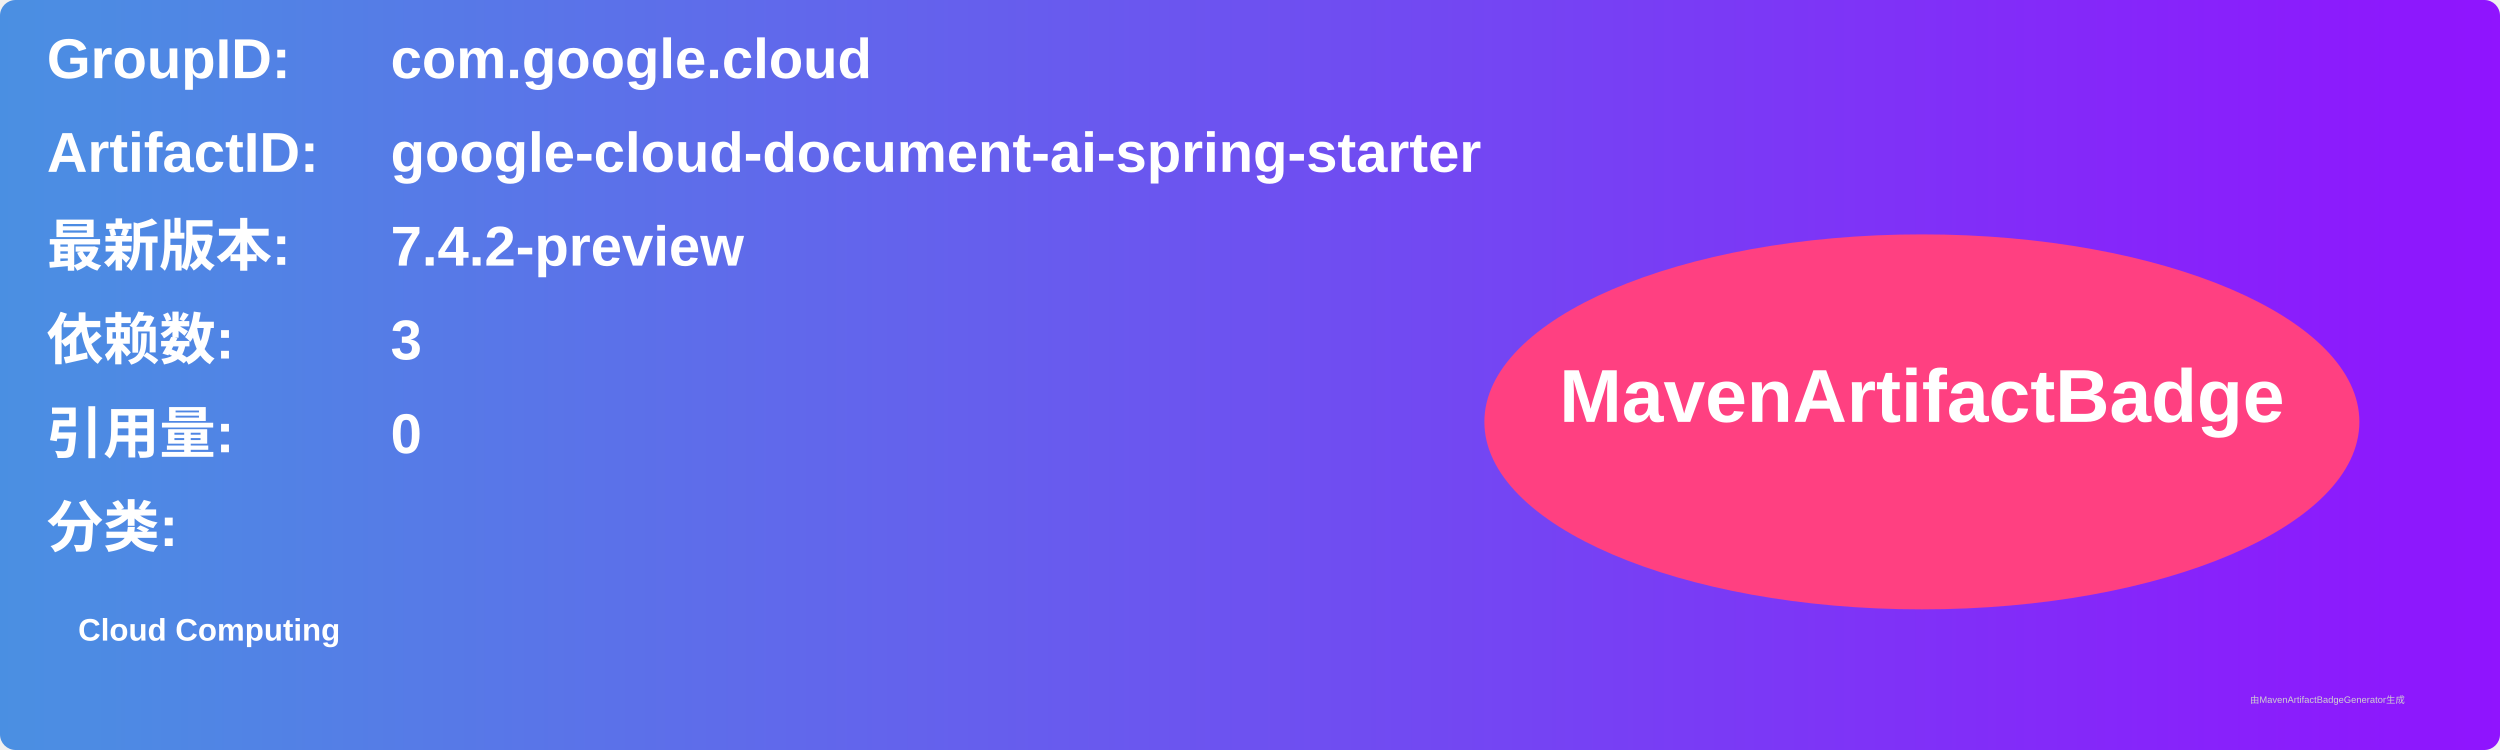
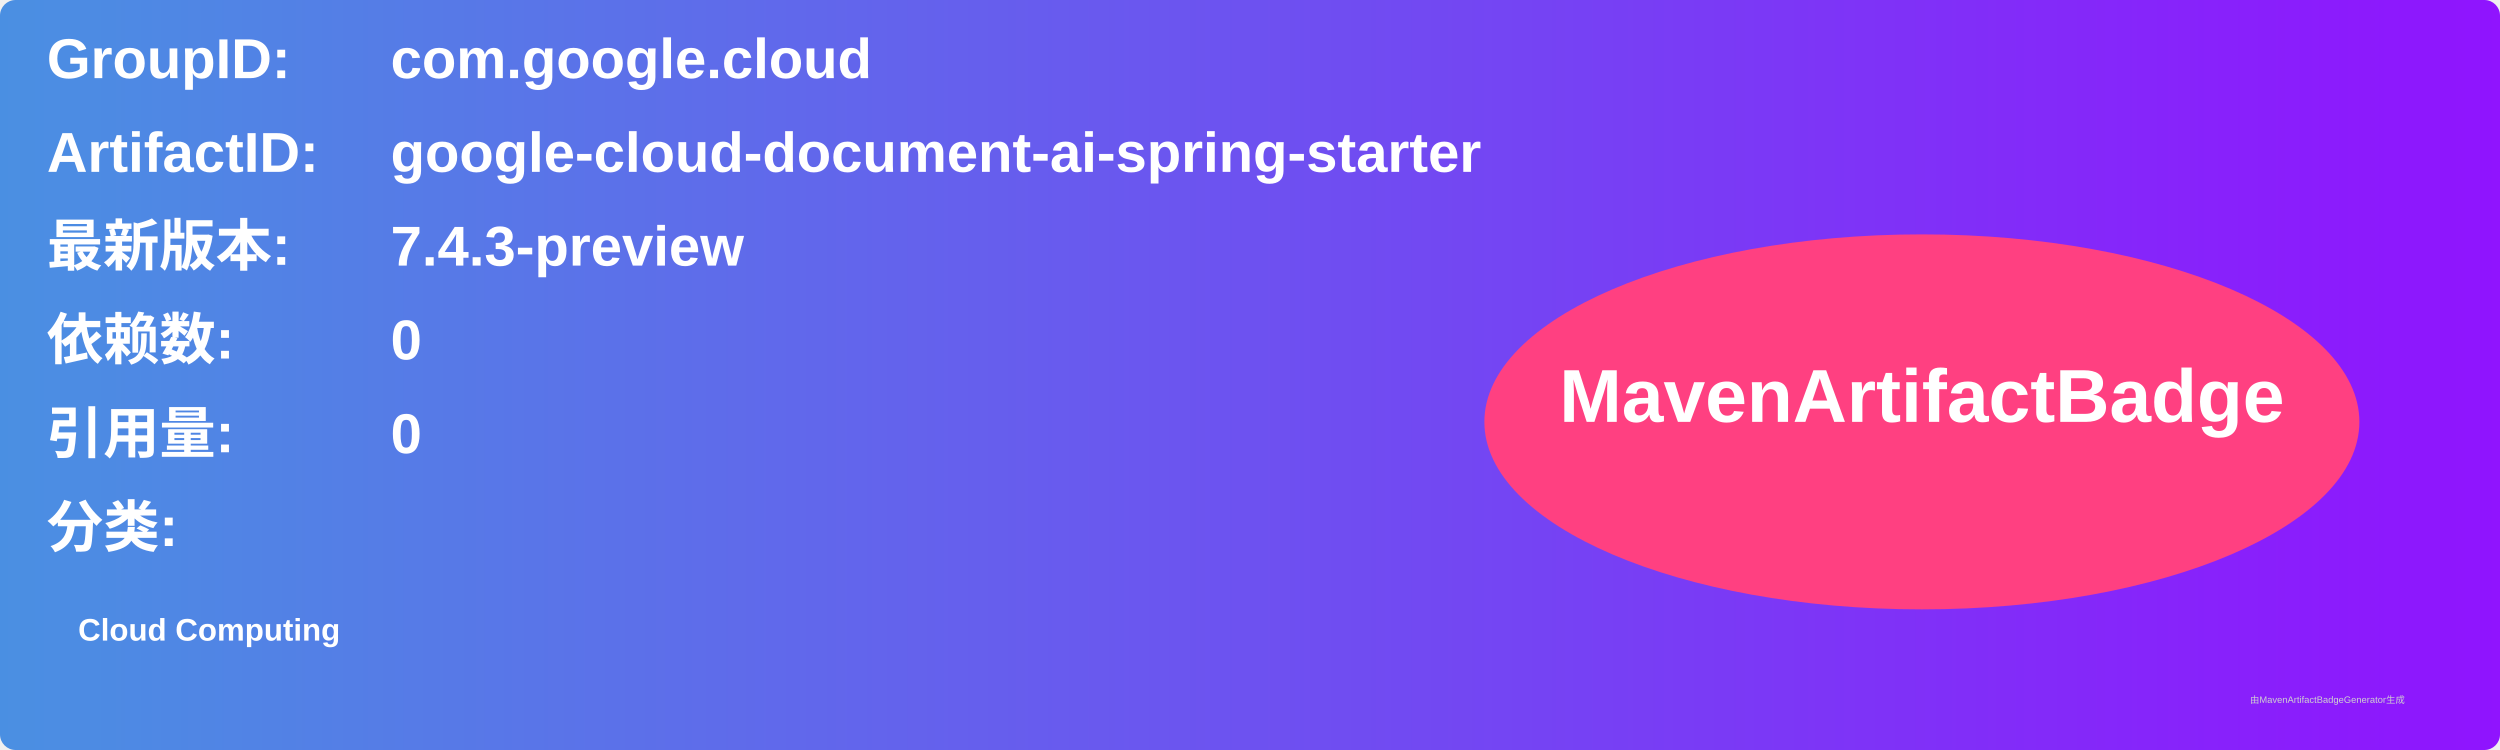
<svg xmlns="http://www.w3.org/2000/svg" width="800" height="240" viewBox="0 0 800 240">
  <linearGradient id="grad" x1="0%" y1="0%" x2="100%" y2="0%">
    <stop offset="0%" stop-color="#4a90e2" />
    <stop offset="100%" stop-color="#9013fe" />
  </linearGradient>
  <rect width="100%" height="100%" rx="5" ry="5" fill="url(#grad)" />
  <g transform="translate(15, 15)">
    <text x="0" y="10" font-family="Arial" font-size="18" fill="white" font-weight="bold" width="260">GroupID:</text>
    <text x="110" y="10" font-family="Arial" font-size="18" fill="white" font-weight="bold" width="460">com.google.cloud</text>
    <text x="0" y="40" font-family="Arial" font-size="18" fill="white" font-weight="bold" width="260">ArtifactID:</text>
    <text x="110" y="40" font-family="Arial" font-size="18" fill="white" font-weight="bold" width="460">google-cloud-document-ai-spring-starter</text>
    <text x="0" y="70" font-family="Arial" font-size="18" fill="white" font-weight="bold">最新版本:</text>
    <text x="110" y="70" font-family="Arial" font-size="18" fill="white" font-weight="bold">
-       <tspan font-weight="bold">7.4.2-preview</tspan>
+       <tspan font-weight="bold">7.4.3-preview</tspan>
    </text>
    <text x="0" y="100" font-family="Arial" font-size="18" fill="white" font-weight="bold">依赖数: </text>
    <text x="110" y="100" font-family="Arial" font-size="18" fill="white">
-       <tspan font-weight="bold">3</tspan>
+       <tspan font-weight="bold">0</tspan>
    </text>
    <text x="0" y="130" font-family="Arial" font-size="18" fill="white" font-weight="bold">引用量: </text>
    <text x="110" y="130" font-family="Arial" font-size="18" fill="white">
      <tspan font-weight="bold">0</tspan>
    </text>
    <text x="0" y="160" font-family="Arial" font-size="18" fill="white" font-weight="bold">分类:</text>
    <text x="10" y="190" font-family="Arial" font-size="10" fill="white">
      <tspan font-weight="bold">Cloud Computing</tspan>
    </text>
    <ellipse cx="600" cy="120" rx="140" ry="60" fill="#ff4081" />
    <text x="600" y="120" text-anchor="middle" font-family="Arial" font-size="24" fill="white" font-weight="bold">MavenArtifactBadge</text>
  </g>
  <text x="720" y="225" font-family="Arial" font-size="3" fill="#d0d0d0">由MavenArtifactBadgeGenerator生成</text>
</svg>
